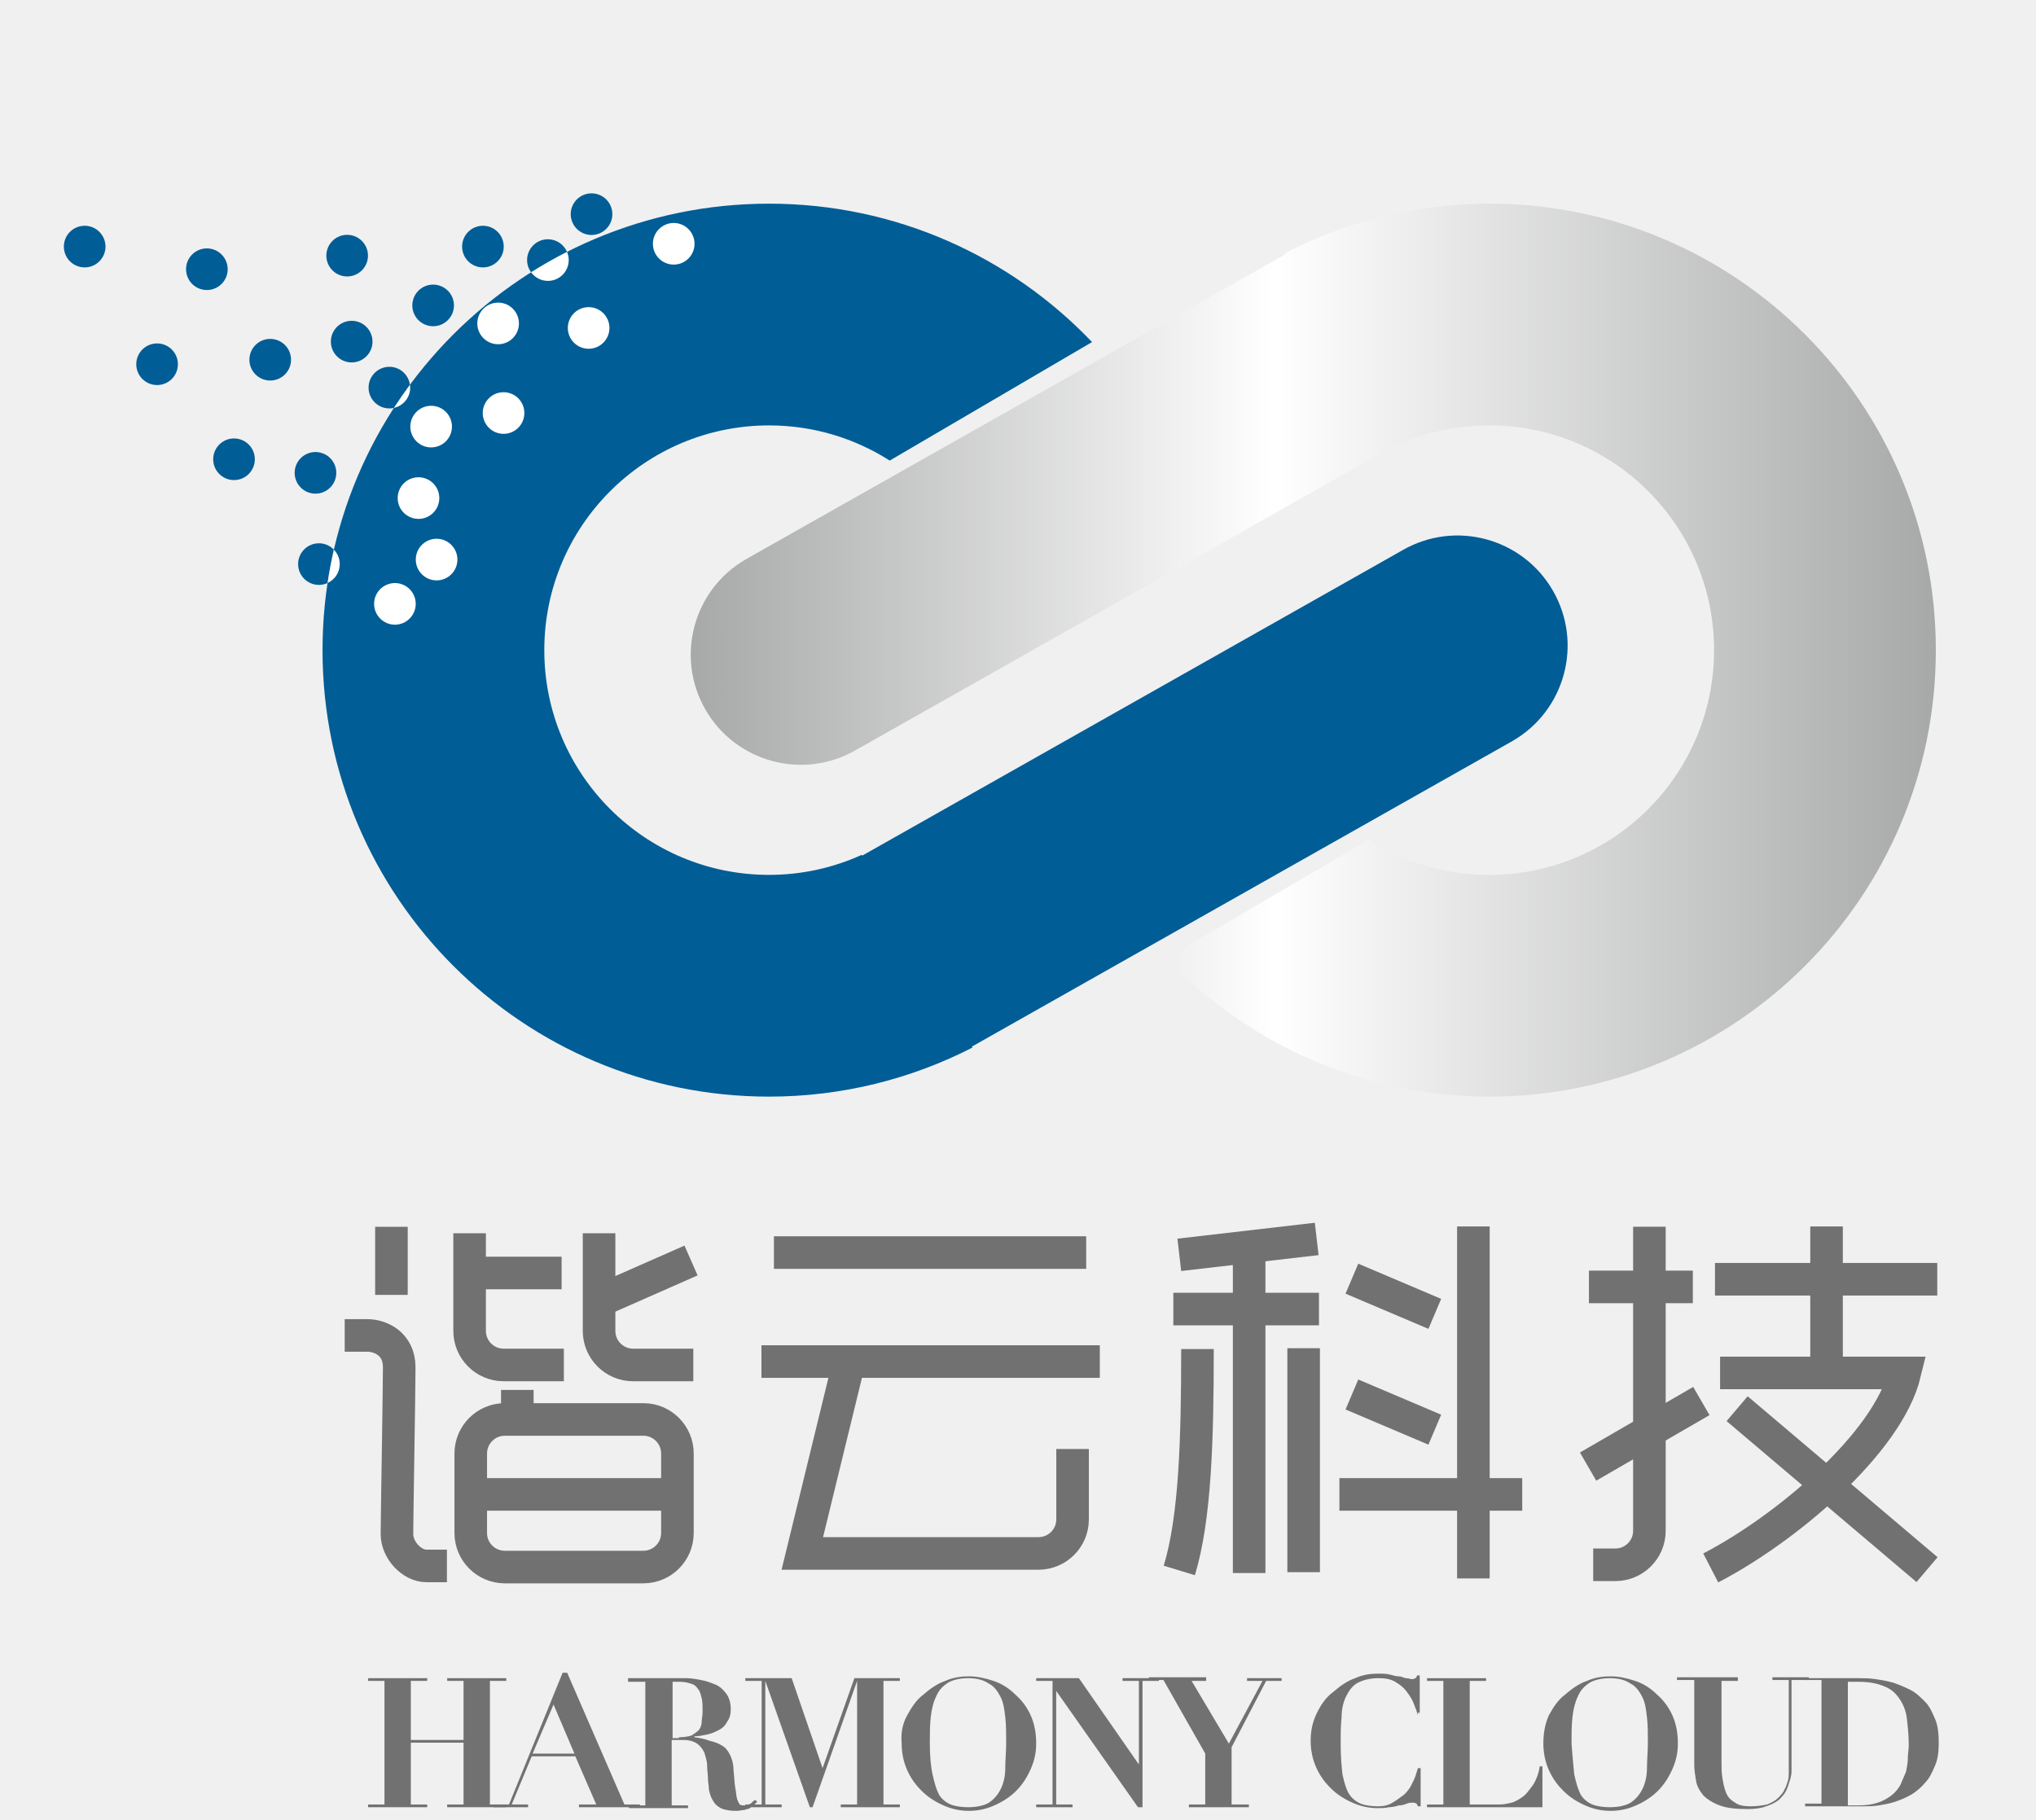
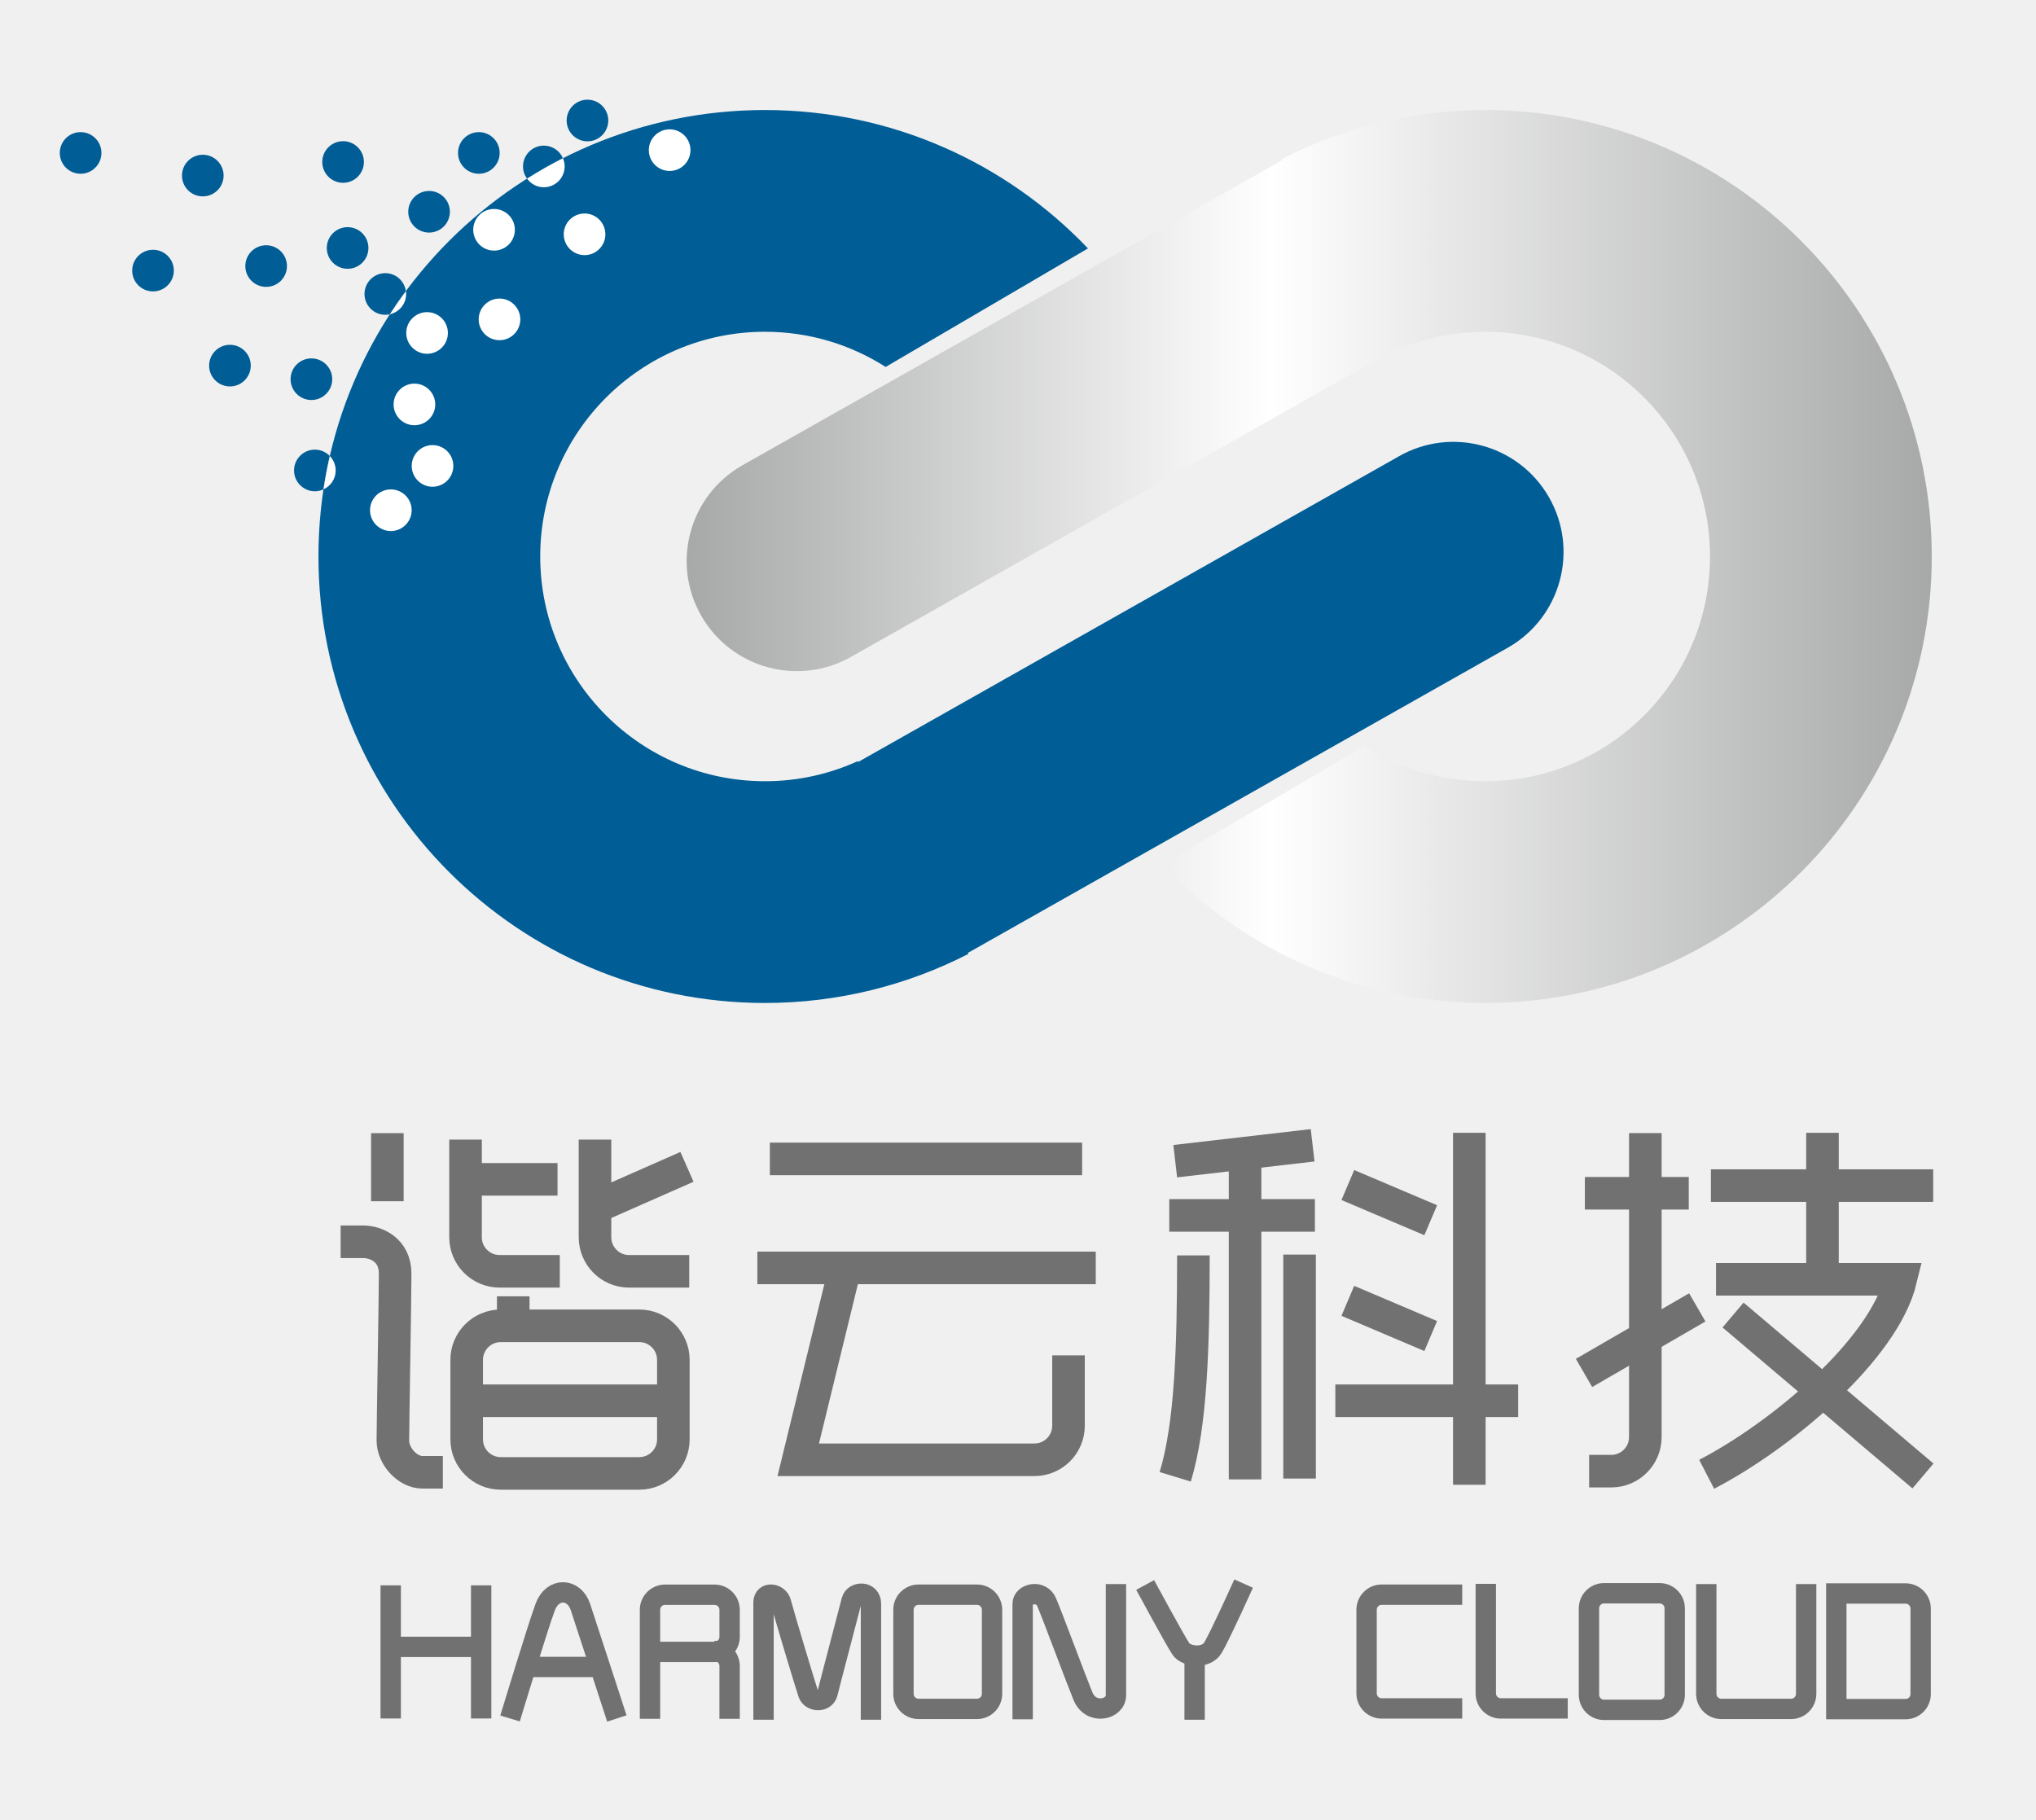
<svg xmlns="http://www.w3.org/2000/svg" version="1.1" id="Layer_1" x="0px" y="0px" width="500px" height="446.977px" viewBox="0 0 500 446.977" enable-background="new 0 0 500 446.977" xml:space="preserve">
  <g>
-     <path fill="#727171" d="M104.911,412.165v0.67h-4.018v14.51h12.946v-14.51h-4.018v-0.67h14.509v0.67h-4.018v30.357h4.018v0.67   h-14.509v-0.67h4.018v-15.18h-12.946v15.18h4.018v0.67H90.402v-0.67h4.018v-30.357h-4.018v-0.67H104.911z" />
-     <path fill="#727171" d="M125,443.192l13.169-32.365h1.116l14.062,32.365h3.795v0.67h-14.956v-0.67h4.241l-5.134-11.83h-10.714   l-4.911,11.83h4.018v0.67h-8.482v-0.67H125z M130.804,430.692h10.268l-5.134-12.055L130.804,430.692z" />
-     <path fill="#727171" d="M154.241,412.834v-0.67h6.696c1.339,0,2.456,0,3.794,0c1.339,0,2.456,0,3.795,0   c1.116,0,2.455,0.225,3.571,0.447c1.339,0.223,2.456,0.67,3.571,1.115c1.116,0.445,2.009,1.34,2.679,2.232   c0.67,0.893,1.116,2.232,1.116,3.795c0,1.115-0.223,2.23-0.893,3.125c-0.446,0.893-1.116,1.562-2.009,2.008   c-0.893,0.447-1.786,0.895-2.902,1.117c-1.116,0.223-2.009,0.445-3.125,0.445v0.223c1.562,0.225,2.679,0.447,3.794,0.895   c1.116,0.223,2.232,0.67,2.902,1.115c0.893,0.447,1.562,1.34,2.009,2.232c0.446,0.893,0.893,2.232,0.893,3.795   c0.223,1.785,0.223,3.348,0.446,4.463c0.224,1.117,0.224,2.01,0.447,2.68s0.446,1.115,0.669,1.34   c0.223,0.223,0.67,0.223,1.116,0.223c0.669,0,1.116-0.223,1.562-0.445c0.446-0.445,0.669-0.67,1.116-0.893l0.446,0.445   c-0.223,0.223-0.67,0.67-0.893,0.893c-0.223,0.225-0.669,0.447-0.893,0.67c-0.223,0.223-0.893,0.223-1.339,0.447   c-0.446,0-1.116,0.223-2.009,0.223c-1.562,0-2.902-0.223-3.795-0.67c-0.893-0.445-1.562-1.115-2.009-2.008   c-0.446-0.67-0.67-1.562-0.893-2.457c0-0.893-0.223-1.785-0.223-2.455c0-1.115-0.223-2.455-0.223-3.57   c0-1.117-0.446-2.232-0.669-3.125c-0.447-0.893-0.893-1.562-1.786-2.232c-0.669-0.445-1.786-0.893-3.348-0.893h-2.902v16.07h4.018   v0.67h-14.509v-0.67h4.018v-30.357h-4.241v-0.223H154.241z M166.741,426.674c1.339,0,2.455-0.223,3.125-0.447   c0.669-0.445,1.339-0.893,1.786-1.338c0.446-0.67,0.669-1.34,0.669-2.01s0.223-1.561,0.223-2.455c0-1.34,0-2.455-0.223-3.348   c-0.223-0.895-0.446-1.787-0.893-2.232c-0.447-0.67-0.893-1.115-1.786-1.34c-0.67-0.223-1.562-0.447-2.679-0.447   c-0.223,0-0.67,0-0.893,0c-0.223,0-0.669,0-0.893,0v13.842h1.562v-0.225H166.741z" />
-     <path fill="#727171" d="M194.419,412.165l7.589,22.1l0,0l7.812-22.1h11.161v0.67h-4.018v30.357h4.018v0.67h-14.509v-0.67h4.018   v-30.357l0,0l-10.938,31.027h-0.67l-10.938-31.027l0,0v30.357h4.018v0.67h-8.929v-0.67h4.018v-30.357h-4.018v-0.67H194.419z" />
-     <path fill="#727171" d="M222.768,421.317c1.116-2.01,2.232-3.795,4.018-5.135c1.562-1.34,3.348-2.678,5.357-3.348   c2.009-0.893,4.018-1.117,5.803-1.117c2.009,0,4.018,0.447,6.027,1.117c2.009,0.67,3.795,1.785,5.357,3.348   c1.562,1.34,2.902,3.125,3.794,5.135c0.894,2.01,1.34,4.24,1.34,6.92c0,2.23-0.446,4.24-1.34,6.25   c-0.894,2.008-2.009,3.795-3.571,5.355c-1.562,1.562-3.348,2.68-5.357,3.572c-2.009,0.893-4.018,1.34-6.25,1.34   c-2.232,0-4.241-0.447-6.25-1.34c-2.009-0.893-3.794-2.01-5.357-3.572c-1.563-1.561-2.679-3.125-3.571-5.133   c-0.893-2.01-1.339-4.242-1.339-6.475C221.206,425.557,221.652,423.327,222.768,421.317z M229.018,435.827   c0.446,2.008,0.893,3.57,1.562,4.91c0.669,1.115,1.786,2.008,2.901,2.455c1.116,0.445,2.679,0.67,4.241,0.67   c2.232,0,4.018-0.447,5.134-1.115c1.339-0.895,2.232-2.01,2.902-3.35c0.67-1.34,1.116-3.125,1.116-5.135   c0-2.008,0.223-4.018,0.223-6.473c0-2.01,0-4.018-0.223-6.027c-0.223-2.008-0.446-3.57-1.116-4.91   c-0.669-1.34-1.562-2.68-2.902-3.348c-1.339-0.895-2.901-1.34-5.134-1.34c-2.009,0-3.794,0.445-4.911,1.115   c-1.339,0.893-2.232,1.787-2.902,3.35c-0.669,1.338-1.116,3.125-1.339,5.133c-0.223,2.01-0.223,4.02-0.223,6.475   C228.348,431.139,228.571,433.817,229.018,435.827z" />
-     <path fill="#727171" d="M264.955,412.165l14.732,21.205l0,0v-20.535h-4.019v-0.67h8.929v0.67h-4.019v31.027h-1.115l-20.09-28.572   l0,0v27.902h4.019v0.67h-8.929v-0.67h4.019v-30.357h-4.019v-0.67H264.955L264.955,412.165z" />
-     <path fill="#727171" d="M296.205,412.165v0.67h-3.571l9.151,15.402l8.26-15.402h-3.795v-0.67h8.482v0.67h-3.796l-8.481,16.295   v14.062h4.241v0.67h-14.731v-0.67h4.018v-12.5l-10.268-18.08h-3.572v-0.67h14.062V412.165z" />
-     <path fill="#727171" d="M348.214,421.317c-0.223-0.895-0.669-2.01-1.115-3.125s-1.115-2.01-1.786-2.902   c-0.67-0.893-1.562-1.562-2.679-2.232c-1.116-0.668-2.455-0.893-4.018-0.893c-2.232,0-3.795,0.447-5.134,1.117   c-1.341,0.67-2.232,2.008-2.902,3.348c-0.669,1.34-1.116,3.125-1.116,5.135c-0.223,2.01-0.223,4.018-0.223,6.473   c0,3.125,0.223,5.582,0.446,7.59c0.445,2.01,0.893,3.572,1.562,4.688c0.669,1.117,1.786,2.01,2.901,2.455   c1.115,0.447,2.679,0.67,4.24,0.67c1.341,0,2.456-0.223,3.571-0.893c1.116-0.67,2.01-1.34,2.902-2.01   c0.893-0.893,1.562-1.785,2.009-2.9c0.67-1.117,0.893-2.232,1.339-3.572h0.67v9.375h-0.67c-0.223-0.445-0.223-0.67-0.446-0.67   c-0.223-0.223-0.445-0.223-0.893-0.223s-0.893,0-1.339,0.223c-0.67,0.225-1.116,0.447-2.01,0.447   c-0.669,0.223-1.562,0.445-2.455,0.445c-0.894,0.225-1.785,0.225-2.68,0.225c-2.23,0-4.24-0.447-6.25-1.34   c-2.009-0.895-3.794-2.01-5.355-3.572c-1.562-1.561-2.679-3.125-3.572-5.133c-0.893-2.01-1.339-4.242-1.339-6.473   c0-2.457,0.446-4.689,1.562-6.92c1.115-2.232,2.231-3.797,4.018-5.135c1.562-1.34,3.349-2.68,5.357-3.35   c2.009-0.893,3.795-1.115,5.804-1.115c0.893,0,1.785,0,2.679,0.225c0.894,0.223,1.562,0.445,2.231,0.445   c0.67,0,1.34,0.445,1.786,0.445c0.445,0,1.115,0.225,1.339,0.225c0.446,0,0.67,0,0.894-0.225c0.223,0,0.446-0.445,0.446-0.67h0.67   v9.152h-0.447v0.67H348.214z" />
-     <path fill="#727171" d="M364.955,412.165v0.67h-4.019v30.357h7.366c0.894,0,2.009-0.225,2.901-0.445   c0.894-0.225,2.009-0.895,2.902-1.562c0.893-0.67,1.562-1.785,2.454-2.902c0.671-1.115,1.34-2.68,1.562-4.463h0.67v10.043h-28.349   v-0.668h4.018v-30.357h-4.018v-0.67h14.511V412.165z" />
-     <path fill="#727171" d="M380.357,421.317c1.115-2.01,2.23-3.795,4.018-5.135c1.562-1.34,3.349-2.678,5.357-3.348   c2.009-0.893,4.018-1.117,5.804-1.117c2.009,0,4.018,0.447,6.025,1.117c2.009,0.67,3.796,1.785,5.357,3.348   c1.562,1.34,2.901,3.125,3.794,5.135c0.895,2.01,1.34,4.24,1.34,6.92c0,2.23-0.445,4.24-1.34,6.25   c-0.893,2.008-2.009,3.795-3.571,5.355c-1.562,1.562-3.348,2.68-5.355,3.572c-2.01,0.893-4.02,1.34-6.25,1.34   c-2.232,0-4.241-0.447-6.25-1.34c-2.01-0.893-3.795-2.01-5.357-3.572c-1.562-1.561-2.679-3.125-3.57-5.133   c-0.895-2.01-1.341-4.242-1.341-6.475C379.018,425.557,379.464,423.327,380.357,421.317z M386.607,435.827   c0.445,2.008,0.893,3.57,1.562,4.91c0.669,1.115,1.785,2.008,2.901,2.455c1.115,0.445,2.679,0.67,4.24,0.67   c2.232,0,4.019-0.447,5.135-1.115c1.34-0.895,2.231-2.01,2.901-3.35c0.669-1.34,1.115-3.125,1.115-5.135   c0-2.008,0.224-4.018,0.224-6.473c0-2.01,0-4.018-0.224-6.027c-0.223-2.008-0.446-3.57-1.115-4.91   c-0.67-1.34-1.562-2.68-2.901-3.348c-1.339-0.895-2.901-1.34-5.135-1.34c-2.009,0-3.795,0.445-4.91,1.115   c-1.34,0.893-2.231,1.787-2.901,3.35c-0.67,1.338-1.116,3.125-1.339,5.133c-0.225,2.01-0.225,4.02-0.225,6.475   C386.161,431.139,386.384,433.817,386.607,435.827z" />
-     <path fill="#727171" d="M426.786,412.165v0.67h-4.02v19.867c0,1.338,0,2.678,0.225,4.018c0.223,1.338,0.446,2.455,0.893,3.57   c0.447,1.117,1.116,1.787,2.232,2.457c0.893,0.668,2.231,0.893,3.795,0.893c1.562,0,2.901-0.225,4.018-0.445   c1.116-0.447,2.01-0.895,2.68-1.562c0.669-0.67,1.339-1.34,1.562-2.01c0.446-0.67,0.669-1.562,0.894-2.232   c0.224-0.67,0.224-1.561,0.224-2.23s0-1.117,0-1.562v-20.982h-4.02v-0.668h8.93v0.668h-4.241v20.76c0,0.447,0,1.115,0,1.785   s-0.223,1.562-0.446,2.232c-0.223,0.67-0.445,1.562-0.893,2.455s-1.116,1.562-1.786,2.232c-0.894,0.67-1.785,1.115-3.125,1.561   c-1.116,0.447-2.679,0.67-4.464,0.67c-2.902,0-5.134-0.223-6.92-0.893c-1.785-0.67-3.125-1.562-4.019-2.455   c-0.893-1.117-1.562-2.232-1.786-3.572c-0.223-1.34-0.445-2.678-0.445-4.018v-20.76h-4.241v-0.668h14.956L426.786,412.165   L426.786,412.165z" />
-     <path fill="#727171" d="M443.304,412.834v-0.67h4.019c1.562,0,3.125,0,4.465,0c1.562,0,3.125,0,4.464,0s2.679,0,4.241,0.225   c1.562,0.223,2.9,0.445,4.464,0.893c1.34,0.445,2.902,1.117,4.241,1.787c1.34,0.668,2.455,1.783,3.57,2.9   c1.116,1.115,1.786,2.68,2.456,4.24c0.669,1.562,0.894,3.572,0.894,5.805c0,2.23-0.225,4.018-0.894,5.58   c-0.67,1.562-1.34,3.125-2.456,4.24c-0.893,1.117-2.23,2.232-3.348,2.902c-1.116,0.67-2.679,1.34-4.019,1.785   s-2.679,0.67-4.019,0.893c-1.339,0.225-2.679,0.225-3.795,0.225c-1.785,0-3.348,0-5.134,0c-1.785,0-3.349,0-5.134,0h-4.019v-0.67   h4.019v-30.357h-4.019v0.223H443.304z M456.25,443.415c2.009,0,3.571-0.223,4.911-0.67c1.339-0.445,2.455-1.115,3.348-1.785   c0.894-0.67,1.786-1.785,2.232-2.678c0.446-1.117,0.893-2.01,1.339-3.125c0.224-1.117,0.446-2.232,0.446-3.35   c0-1.115,0.224-2.23,0.224-3.125c0-2.455-0.224-4.465-0.446-6.473c-0.224-2.01-0.893-3.572-1.786-4.912   c-0.893-1.338-2.009-2.455-3.794-3.125c-1.562-0.668-3.571-1.115-6.25-1.115c-0.67,0-1.115,0-1.562,0c-0.447,0-0.895,0-1.116,0   v30.357C454.688,443.415,455.58,443.415,456.25,443.415z" />
-   </g>
-   <g>
-     <path fill="#005D96" d="M371.453,181.985l-132.369,74.833c-0.128,0.074-0.263,0.132-0.393,0.2l0.145,0.256   c-14.99,7.689-31.967,12.061-49.975,12.061c-60.56,0-109.655-49.095-109.655-109.656c0-60.562,49.095-109.656,109.655-109.656   c31.212,0,59.353,13.061,79.323,33.989l-49.687,29.11c-8.563-5.461-18.724-8.64-29.632-8.64c-30.484,0-55.197,24.713-55.197,55.197   c0,30.484,24.713,55.195,55.197,55.195c8.129,0,15.842-1.771,22.79-4.928l0.118,0.204c0.092-0.054,0.175-0.117,0.267-0.171   l132.368-74.833c12.935-7.467,29.475-3.036,36.94,9.899C388.82,157.978,384.388,174.518,371.453,181.985z" />
-     <path fill="#005D96" d="M145.269,57.71c-2.824,0-5.113-2.289-5.113-5.113c0-2.823,2.289-5.112,5.113-5.112   c2.823,0,5.112,2.289,5.112,5.112C150.38,55.422,148.092,57.71,145.269,57.71z M130.432,66.877c-0.616-0.844-0.99-1.875-0.99-3   c0-2.823,2.289-5.112,5.112-5.112c2.108,0,3.917,1.277,4.698,3.1C136.229,63.401,133.287,65.076,130.432,66.877z M118.596,65.675   c-2.824,0-5.113-2.289-5.113-5.112c0-2.824,2.289-5.112,5.113-5.112c2.823,0,5.112,2.288,5.112,5.112   C123.708,63.386,121.419,65.675,118.596,65.675z M106.371,80.123c-2.825,0-5.113-2.289-5.113-5.112   c0-2.824,2.289-5.112,5.113-5.112c2.822,0,5.111,2.288,5.111,5.112C111.482,77.834,109.193,80.123,106.371,80.123z M96.739,100.184   c-0.359,0.08-0.729,0.129-1.112,0.129c-2.823,0-5.114-2.289-5.114-5.112c0-2.824,2.291-5.113,5.114-5.113   c2.586,0,4.703,1.929,5.042,4.422C99.302,96.358,97.991,98.25,96.739,100.184z M86.366,89.014c-2.824,0-5.113-2.289-5.113-5.112   c0-2.824,2.289-5.112,5.113-5.112c2.823,0,5.112,2.288,5.112,5.112C91.478,86.725,89.189,89.014,86.366,89.014z M85.255,67.897   c-2.824,0-5.113-2.289-5.113-5.111c0-2.825,2.289-5.112,5.113-5.112c2.823,0,5.112,2.288,5.112,5.112   C90.367,65.608,88.078,67.897,85.255,67.897z M82.587,116.132c0,2.823-2.289,5.112-5.112,5.112c-2.824,0-5.113-2.289-5.113-5.112   c0-2.824,2.289-5.112,5.113-5.112C80.298,111.02,82.587,113.308,82.587,116.132z M66.361,93.459c-2.824,0-5.113-2.289-5.113-5.111   c0-2.825,2.289-5.112,5.113-5.112c2.823,0,5.112,2.288,5.112,5.112C71.473,91.17,69.184,93.459,66.361,93.459z M57.471,117.909   c-2.825,0-5.114-2.289-5.114-5.112c0-2.824,2.289-5.112,5.114-5.112c2.823,0,5.112,2.288,5.112,5.112   C62.583,115.621,60.293,117.909,57.471,117.909z M50.802,71.231c-2.824,0-5.113-2.289-5.113-5.112c0-2.824,2.289-5.112,5.113-5.112   c2.823,0,5.112,2.288,5.112,5.112C55.914,68.942,53.625,71.231,50.802,71.231z M38.577,94.57c-2.824,0-5.113-2.289-5.113-5.112   c0-2.824,2.289-5.112,5.113-5.112c2.823,0,5.112,2.288,5.112,5.112S41.4,94.57,38.577,94.57z M20.795,65.675   c-2.824,0-5.113-2.289-5.113-5.112c0-2.824,2.289-5.112,5.113-5.112c2.823,0,5.112,2.288,5.112,5.112   C25.907,63.386,23.618,65.675,20.795,65.675z M78.324,133.432c1.443,0,2.743,0.604,3.673,1.567   c-0.619,2.693-1.137,5.422-1.554,8.187c-0.647,0.295-1.361,0.471-2.119,0.471c-2.824,0-5.112-2.289-5.112-5.111   C73.211,135.721,75.5,133.432,78.324,133.432z" />
-     <linearGradient id="SVGID_1_" gradientUnits="userSpaceOnUse" x1="225.629" y1="142.3" x2="531.399" y2="142.3" gradientTransform="matrix(1 0 0 -1 -56 301.9775)">
+     <path fill="#005D96" d="M370.453,158.985l-132.369,74.833c-0.128,0.074-0.263,0.132-0.393,0.199l0.145,0.256   c-14.99,7.689-31.967,12.062-49.975,12.062c-60.56,0-109.655-49.095-109.655-109.656c0-60.562,49.095-109.656,109.655-109.656   c31.212,0,59.353,13.061,79.323,33.989l-49.687,29.11c-8.563-5.461-18.724-8.64-29.632-8.64c-30.484,0-55.197,24.713-55.197,55.197   c0,30.484,24.713,55.195,55.197,55.195c8.129,0,15.842-1.771,22.79-4.928l0.118,0.204c0.092-0.054,0.175-0.117,0.267-0.171   l132.368-74.833c12.935-7.467,29.475-3.036,36.939,9.899C387.82,134.978,383.388,151.518,370.453,158.985z" />
+     <path fill="#005D96" d="M144.269,34.71c-2.824,0-5.113-2.289-5.113-5.113c0-2.823,2.289-5.112,5.113-5.112   c2.823,0,5.112,2.289,5.112,5.112C149.38,32.422,147.092,34.71,144.269,34.71z M129.432,43.877c-0.616-0.844-0.99-1.875-0.99-3   c0-2.823,2.289-5.112,5.112-5.112c2.108,0,3.917,1.277,4.698,3.1C135.229,40.401,132.287,42.076,129.432,43.877z M117.596,42.675   c-2.824,0-5.113-2.289-5.113-5.112c0-2.824,2.289-5.112,5.113-5.112c2.823,0,5.112,2.288,5.112,5.112   C122.708,40.386,120.419,42.675,117.596,42.675z M105.371,57.123c-2.825,0-5.113-2.289-5.113-5.112   c0-2.824,2.289-5.112,5.113-5.112c2.822,0,5.111,2.288,5.111,5.112C110.482,54.834,108.193,57.123,105.371,57.123z M95.739,77.184   c-0.359,0.08-0.729,0.129-1.112,0.129c-2.823,0-5.114-2.289-5.114-5.112c0-2.824,2.291-5.113,5.114-5.113   c2.586,0,4.703,1.929,5.042,4.422C98.302,73.358,96.991,75.25,95.739,77.184z M85.366,66.014c-2.824,0-5.113-2.289-5.113-5.112   c0-2.824,2.289-5.112,5.113-5.112c2.823,0,5.112,2.288,5.112,5.112C90.478,63.725,88.189,66.014,85.366,66.014z M84.255,44.897   c-2.824,0-5.113-2.289-5.113-5.111c0-2.825,2.289-5.112,5.113-5.112c2.823,0,5.112,2.288,5.112,5.112   C89.367,42.608,87.078,44.897,84.255,44.897z M81.587,93.132c0,2.823-2.289,5.112-5.112,5.112c-2.824,0-5.113-2.289-5.113-5.112   c0-2.824,2.289-5.112,5.113-5.112C79.298,88.02,81.587,90.308,81.587,93.132z M65.361,70.459c-2.824,0-5.113-2.289-5.113-5.111   c0-2.825,2.289-5.112,5.113-5.112c2.823,0,5.112,2.288,5.112,5.112C70.473,68.17,68.184,70.459,65.361,70.459z M56.471,94.909   c-2.825,0-5.114-2.289-5.114-5.112c0-2.824,2.289-5.112,5.114-5.112c2.823,0,5.112,2.288,5.112,5.112   C61.583,92.621,59.293,94.909,56.471,94.909z M49.802,48.231c-2.824,0-5.113-2.289-5.113-5.112c0-2.824,2.289-5.112,5.113-5.112   c2.823,0,5.112,2.288,5.112,5.112C54.914,45.942,52.625,48.231,49.802,48.231z M37.577,71.57c-2.824,0-5.113-2.289-5.113-5.112   c0-2.824,2.289-5.112,5.113-5.112c2.823,0,5.112,2.288,5.112,5.112S40.4,71.57,37.577,71.57z M19.795,42.675   c-2.824,0-5.113-2.289-5.113-5.112c0-2.824,2.289-5.112,5.113-5.112c2.823,0,5.112,2.288,5.112,5.112   C24.907,40.386,22.618,42.675,19.795,42.675z M77.324,110.432c1.443,0,2.743,0.604,3.673,1.567   c-0.619,2.693-1.137,5.422-1.554,8.187c-0.647,0.295-1.361,0.471-2.119,0.471c-2.824,0-5.112-2.289-5.112-5.111   C72.211,112.721,74.5,110.432,77.324,110.432z" />
+     <linearGradient id="SVGID_1_" gradientUnits="userSpaceOnUse" x1="280.629" y1="480.7" x2="586.401" y2="480.7" gradientTransform="matrix(1 0 0 1 -112 -344.0225)">
      <stop offset="0" style="stop-color:#A7A8A8" />
      <stop offset="0.469" style="stop-color:#FFFFFF" />
      <stop offset="1" style="stop-color:#A7A8A8" />
    </linearGradient>
-     <path fill="url(#SVGID_1_)" d="M183.154,137.369l132.368-74.833c0.131-0.074,0.266-0.129,0.395-0.201l-0.146-0.254   c14.99-7.691,31.97-12.06,49.978-12.06c60.561,0,109.652,49.095,109.652,109.656c0,60.561-49.093,109.658-109.652,109.658   c-31.212,0-59.354-13.062-79.324-33.99l49.687-29.111c8.564,5.461,18.726,8.64,29.634,8.64c30.484,0,55.196-24.711,55.196-55.195   c0-30.484-24.712-55.197-55.196-55.197c-8.131,0-15.84,1.772-22.791,4.929l-0.117-0.205c-0.092,0.055-0.174,0.12-0.268,0.173   l-132.369,74.833c-12.935,7.467-29.474,3.035-36.942-9.898C165.788,161.376,170.221,144.836,183.154,137.369z" />
-     <path fill="#FFFFFF" d="M165.45,64.987c-2.824,0-5.112-2.288-5.112-5.111c0-2.824,2.288-5.113,5.112-5.113   c2.824,0,5.113,2.289,5.113,5.113C170.562,62.699,168.273,64.987,165.45,64.987z M139.444,80.547c0-2.823,2.289-5.111,5.112-5.111   c2.823,0,5.113,2.288,5.113,5.111c0,2.824-2.29,5.113-5.113,5.113C141.733,85.66,139.444,83.371,139.444,80.547z M139.251,61.864   c0.265,0.617,0.415,1.297,0.415,2.012c0,2.824-2.29,5.113-5.113,5.113c-1.699,0-3.192-0.838-4.122-2.112   C133.287,65.076,136.229,63.401,139.251,61.864z M100.739,95.201c0,2.44-1.713,4.474-4,4.983c1.252-1.934,2.563-3.825,3.93-5.674   C100.701,94.739,100.739,94.964,100.739,95.201z M81.997,134.999c0.888,0.921,1.439,2.167,1.439,3.546   c0,2.065-1.23,3.834-2.993,4.641C80.859,140.421,81.378,137.691,81.997,134.999z M107.219,142.545   c-2.824,0-5.112-2.289-5.112-5.112c0-2.824,2.288-5.113,5.112-5.113c2.824,0,5.112,2.289,5.112,5.113   C112.332,140.256,110.043,142.545,107.219,142.545z M105.88,99.663c2.824,0,5.112,2.289,5.112,5.112   c0,2.824-2.288,5.113-5.112,5.113c-2.824,0-5.112-2.289-5.112-5.113C100.769,101.952,103.056,99.663,105.88,99.663z    M102.774,117.217c2.824,0,5.112,2.289,5.112,5.112c0,2.824-2.288,5.113-5.112,5.113c-2.824,0-5.112-2.289-5.112-5.113   C97.662,119.506,99.95,117.217,102.774,117.217z M102.095,148.312c0,2.824-2.288,5.113-5.112,5.113   c-2.822,0-5.113-2.289-5.113-5.113c0-2.823,2.291-5.112,5.113-5.112C99.807,143.201,102.095,145.49,102.095,148.312z    M122.328,84.549c-2.823,0-5.112-2.289-5.112-5.113c0-2.823,2.289-5.112,5.112-5.112c2.823,0,5.113,2.289,5.113,5.112   C127.441,82.26,125.151,84.549,122.328,84.549z M123.662,106.553c-2.824,0-5.112-2.289-5.112-5.113   c0-2.823,2.288-5.112,5.112-5.112c2.824,0,5.112,2.289,5.112,5.112C128.774,104.265,126.486,106.553,123.662,106.553z" />
+     <path fill="url(#SVGID_1_)" d="M182.154,114.369l132.369-74.833c0.131-0.074,0.266-0.129,0.395-0.201l-0.146-0.254   c14.989-7.691,31.97-12.06,49.978-12.06c60.561,0,109.652,49.095,109.652,109.656c0,60.561-49.094,109.658-109.652,109.658   c-31.212,0-59.354-13.062-79.324-33.99l49.688-29.111c8.563,5.461,18.726,8.64,29.634,8.64c30.484,0,55.196-24.711,55.196-55.195   c0-30.484-24.712-55.197-55.196-55.197c-8.131,0-15.84,1.772-22.791,4.929l-0.117-0.205c-0.092,0.055-0.174,0.12-0.268,0.173   l-132.369,74.833c-12.935,7.467-29.474,3.035-36.942-9.898C164.788,138.376,169.221,121.836,182.154,114.369z" />
+     <path fill="#FFFFFF" d="M164.45,41.987c-2.824,0-5.112-2.288-5.112-5.111c0-2.824,2.288-5.113,5.112-5.113   c2.824,0,5.113,2.289,5.113,5.113C169.562,39.699,167.273,41.987,164.45,41.987z M138.444,57.547c0-2.823,2.289-5.111,5.112-5.111   c2.823,0,5.113,2.288,5.113,5.111c0,2.824-2.29,5.113-5.113,5.113C140.733,62.66,138.444,60.371,138.444,57.547z M138.251,38.864   c0.265,0.617,0.415,1.297,0.415,2.012c0,2.824-2.29,5.113-5.113,5.113c-1.699,0-3.192-0.838-4.122-2.112   C132.287,42.076,135.229,40.401,138.251,38.864z M99.739,72.201c0,2.44-1.713,4.474-4,4.983c1.252-1.934,2.563-3.825,3.93-5.674   C99.701,71.739,99.739,71.964,99.739,72.201z M80.997,111.999c0.888,0.921,1.439,2.167,1.439,3.546c0,2.065-1.23,3.834-2.993,4.641   C79.859,117.421,80.378,114.691,80.997,111.999z M106.219,119.545c-2.824,0-5.112-2.289-5.112-5.112   c0-2.824,2.288-5.113,5.112-5.113c2.824,0,5.112,2.289,5.112,5.113C111.332,117.256,109.043,119.545,106.219,119.545z    M104.88,76.663c2.824,0,5.112,2.289,5.112,5.112c0,2.824-2.288,5.113-5.112,5.113c-2.824,0-5.112-2.289-5.112-5.113   C99.769,78.952,102.056,76.663,104.88,76.663z M101.774,94.217c2.824,0,5.112,2.289,5.112,5.112c0,2.824-2.288,5.113-5.112,5.113   c-2.824,0-5.112-2.289-5.112-5.113C96.662,96.506,98.95,94.217,101.774,94.217z M101.095,125.312c0,2.824-2.288,5.113-5.112,5.113   c-2.822,0-5.113-2.289-5.113-5.113c0-2.823,2.291-5.112,5.113-5.112C98.807,120.201,101.095,122.49,101.095,125.312z    M121.328,61.549c-2.823,0-5.112-2.289-5.112-5.113c0-2.823,2.289-5.112,5.112-5.112c2.823,0,5.113,2.289,5.113,5.112   C126.441,59.26,124.151,61.549,121.328,61.549z M122.662,83.553c-2.824,0-5.112-2.289-5.112-5.113c0-2.823,2.288-5.112,5.112-5.112   c2.824,0,5.112,2.289,5.112,5.112C127.774,81.265,125.486,83.553,122.662,83.553z" />
  </g>
  <g>
-     <line fill-rule="evenodd" clip-rule="evenodd" fill="none" stroke="#727171" stroke-width="8" stroke-miterlimit="10" x1="96.127" y1="318.029" x2="96.127" y2="301.307" />
-     <path fill-rule="evenodd" clip-rule="evenodd" fill="none" stroke="#727171" stroke-width="8" stroke-miterlimit="10" d="   M84.654,327.989c0,0,2.51,0,5.578,0c3.067,0,7.808,1.955,7.808,7.811s-0.558,37.087-0.558,40.991c0,3.902,3.626,7.808,7.25,7.808   s5.02,0,5.02,0" />
-     <path fill-rule="evenodd" clip-rule="evenodd" fill="none" stroke="#727171" stroke-width="8" stroke-miterlimit="10" d="   M147.396,326.875 M138.472,335.241h-14.777c-4.621,0-8.366-3.745-8.366-8.366v-23.982" />
-     <line fill-rule="evenodd" clip-rule="evenodd" fill="none" stroke="#727171" stroke-width="8" stroke-miterlimit="10" x1="137.917" y1="312.653" x2="114.493" y2="312.653" />
-     <path fill-rule="evenodd" clip-rule="evenodd" fill="none" stroke="#727171" stroke-width="8" stroke-miterlimit="10" d="   M179.187,326.875 M170.262,335.241h-14.777c-4.621,0-8.366-3.745-8.366-8.366v-23.982" />
-     <line fill-rule="evenodd" clip-rule="evenodd" fill="none" stroke="#727171" stroke-width="8" stroke-miterlimit="10" x1="169.707" y1="309.584" x2="146.282" y2="319.905" />
-     <path fill-rule="evenodd" clip-rule="evenodd" fill="none" stroke="#727171" stroke-width="8" stroke-miterlimit="10" d="   M123.973,348.625h34.022c4.619,0,8.366,3.745,8.366,8.366v19.519c0,4.621-3.747,8.365-8.366,8.365h-34.022   c-4.621,0-8.365-3.744-8.365-8.365v-19.519C115.607,352.371,119.352,348.625,123.973,348.625z" />
-     <line fill-rule="evenodd" clip-rule="evenodd" fill="none" stroke="#727171" stroke-width="8" stroke-miterlimit="10" x1="190.062" y1="307.634" x2="266.748" y2="307.634" />
-     <line fill-rule="evenodd" clip-rule="evenodd" fill="none" stroke="#727171" stroke-width="8" stroke-miterlimit="10" x1="127.042" y1="341.375" x2="127.042" y2="348.625" />
-     <path fill-rule="evenodd" clip-rule="evenodd" fill="none" stroke="#727171" stroke-width="8" stroke-miterlimit="10" d="   M263.402,355.877v17.287c0,4.62-3.746,8.365-8.366,8.365h-58.004l11.435-46.848" />
-     <line fill-rule="evenodd" clip-rule="evenodd" fill="none" stroke="#727171" stroke-width="8" stroke-miterlimit="10" x1="186.993" y1="334.404" x2="270.094" y2="334.404" />
-     <line fill-rule="evenodd" clip-rule="evenodd" fill="none" stroke="#727171" stroke-width="8" stroke-miterlimit="10" x1="116.722" y1="367.031" x2="166.638" y2="367.031" />
-     <line fill-rule="evenodd" clip-rule="evenodd" fill="none" stroke="#727171" stroke-width="8" stroke-miterlimit="10" x1="320.147" y1="331.129" x2="320.147" y2="386.134" />
-     <line fill-rule="evenodd" clip-rule="evenodd" fill="none" stroke="#727171" stroke-width="8" stroke-miterlimit="10" x1="306.763" y1="306.452" x2="306.763" y2="386.343" />
-     <line fill-rule="evenodd" clip-rule="evenodd" fill="none" stroke="#727171" stroke-width="8" stroke-miterlimit="10" x1="361.836" y1="301.219" x2="361.836" y2="387.667" />
-     <path fill-rule="evenodd" clip-rule="evenodd" fill="none" stroke="#727171" stroke-width="8" stroke-miterlimit="10" d="   M294.074,331.336c0,22.309-0.556,41.55-4.461,54.376" />
-     <line fill-rule="evenodd" clip-rule="evenodd" fill="none" stroke="#727171" stroke-width="8" stroke-miterlimit="10" x1="332" y1="342.492" x2="352.356" y2="351.136" />
-     <line fill-rule="evenodd" clip-rule="evenodd" fill="none" stroke="#727171" stroke-width="8" stroke-miterlimit="10" x1="332" y1="314.049" x2="352.356" y2="322.692" />
-     <path fill-rule="evenodd" clip-rule="evenodd" fill="none" stroke="#727171" stroke-width="8" stroke-miterlimit="10" d="   M405.06,301.291v74.665c0,4.62-3.744,8.365-8.365,8.365c0,0-2.637,0-5.438,0" />
-     <line fill-rule="evenodd" clip-rule="evenodd" fill="none" stroke="#727171" stroke-width="8" stroke-miterlimit="10" x1="417.818" y1="344.096" x2="390.002" y2="360.201" />
-     <line fill-rule="evenodd" clip-rule="evenodd" fill="none" stroke="#727171" stroke-width="8" stroke-miterlimit="10" x1="373.828" y1="367.031" x2="328.932" y2="367.031" />
-     <line fill-rule="evenodd" clip-rule="evenodd" fill="none" stroke="#727171" stroke-width="8" stroke-miterlimit="10" x1="415.726" y1="316.071" x2="390.211" y2="316.071" />
-     <line fill-rule="evenodd" clip-rule="evenodd" fill="none" stroke="#727171" stroke-width="8" stroke-miterlimit="10" x1="323.354" y1="304.288" x2="289.613" y2="308.193" />
-     <line fill-rule="evenodd" clip-rule="evenodd" fill="none" stroke="#727171" stroke-width="8" stroke-miterlimit="10" x1="421.164" y1="314.189" x2="475.75" y2="314.189" />
-     <line fill-rule="evenodd" clip-rule="evenodd" fill="none" stroke="#727171" stroke-width="8" stroke-miterlimit="10" x1="323.913" y1="321.509" x2="288.149" y2="321.509" />
-     <line fill-rule="evenodd" clip-rule="evenodd" fill="none" stroke="#727171" stroke-width="8" stroke-miterlimit="10" x1="426.602" y1="345.979" x2="473.241" y2="385.507" />
-     <path fill-rule="evenodd" clip-rule="evenodd" fill="none" stroke="#727171" stroke-width="8" stroke-miterlimit="10" d="   M422.419,337.195c0,0,34.508,0,45.384,0c-4.183,17.359-29.489,38.481-47.685,47.894" />
-     <line fill-rule="evenodd" clip-rule="evenodd" fill="none" stroke="#727171" stroke-width="8" stroke-miterlimit="10" x1="448.562" y1="301.222" x2="448.562" y2="338.241" />
+     <line fill="none" stroke="#727171" stroke-width="8" stroke-miterlimit="10" x1="95.127" y1="295.029" x2="95.127" y2="278.307" />
+     <path fill="none" stroke="#727171" stroke-width="8" stroke-miterlimit="10" d="M83.654,304.989c0,0,2.51,0,5.578,0   c3.067,0,7.808,1.954,7.808,7.811s-0.558,37.087-0.558,40.991c0,3.902,3.626,7.809,7.25,7.809s5.02,0,5.02,0" />
+     <path fill="none" stroke="#727171" stroke-width="8" stroke-miterlimit="10" d="M137.472,312.241h-14.777   c-4.621,0-8.366-3.745-8.366-8.366v-23.982" />
+     <line fill="none" stroke="#727171" stroke-width="8" stroke-miterlimit="10" x1="136.917" y1="289.652" x2="113.493" y2="289.652" />
+     <path fill="none" stroke="#727171" stroke-width="8" stroke-miterlimit="10" d="M169.262,312.241h-14.777   c-4.621,0-8.366-3.745-8.366-8.366v-23.982" />
+     <line fill="none" stroke="#727171" stroke-width="8" stroke-miterlimit="10" x1="168.707" y1="286.584" x2="145.282" y2="296.904" />
+     <path fill="none" stroke="#727171" stroke-width="8" stroke-miterlimit="10" d="M122.973,325.625h34.022   c4.619,0,8.366,3.745,8.366,8.366v19.519c0,4.621-3.747,8.365-8.366,8.365h-34.022c-4.621,0-8.365-3.744-8.365-8.365v-19.519   C114.607,329.371,118.352,325.625,122.973,325.625z" />
+     <line fill="none" stroke="#727171" stroke-width="8" stroke-miterlimit="10" x1="189.062" y1="284.634" x2="265.748" y2="284.634" />
+     <line fill="none" stroke="#727171" stroke-width="8" stroke-miterlimit="10" x1="126.042" y1="318.375" x2="126.042" y2="325.625" />
+     <path fill="none" stroke="#727171" stroke-width="8" stroke-miterlimit="10" d="M262.402,332.877v17.287   c0,4.62-3.746,8.365-8.366,8.365h-58.004l11.435-46.848" />
+     <line fill="none" stroke="#727171" stroke-width="8" stroke-miterlimit="10" x1="185.993" y1="311.404" x2="269.094" y2="311.404" />
+     <line fill="none" stroke="#727171" stroke-width="8" stroke-miterlimit="10" x1="115.722" y1="344.031" x2="165.638" y2="344.031" />
+     <line fill="none" stroke="#727171" stroke-width="8" stroke-miterlimit="10" x1="319.147" y1="308.129" x2="319.147" y2="363.134" />
+     <line fill="none" stroke="#727171" stroke-width="8" stroke-miterlimit="10" x1="305.763" y1="283.452" x2="305.763" y2="363.343" />
+     <line fill="none" stroke="#727171" stroke-width="8" stroke-miterlimit="10" x1="360.836" y1="278.219" x2="360.836" y2="364.667" />
+     <path fill="none" stroke="#727171" stroke-width="8" stroke-miterlimit="10" d="M293.074,308.336   c0,22.309-0.557,41.55-4.461,54.376" />
+     <line fill="none" stroke="#727171" stroke-width="8" stroke-miterlimit="10" x1="331" y1="319.492" x2="351.356" y2="328.136" />
+     <line fill="none" stroke="#727171" stroke-width="8" stroke-miterlimit="10" x1="331" y1="291.049" x2="351.356" y2="299.691" />
+     <path fill="none" stroke="#727171" stroke-width="8" stroke-miterlimit="10" d="M404.06,278.291v74.665   c0,4.62-3.743,8.364-8.364,8.364c0,0-2.638,0-5.438,0" />
+     <line fill="none" stroke="#727171" stroke-width="8" stroke-miterlimit="10" x1="416.818" y1="321.096" x2="389.002" y2="337.201" />
+     <line fill="none" stroke="#727171" stroke-width="8" stroke-miterlimit="10" x1="372.828" y1="344.031" x2="327.932" y2="344.031" />
+     <line fill="none" stroke="#727171" stroke-width="8" stroke-miterlimit="10" x1="414.726" y1="293.07" x2="389.211" y2="293.07" />
+     <line fill="none" stroke="#727171" stroke-width="8" stroke-miterlimit="10" x1="322.354" y1="281.288" x2="288.613" y2="285.193" />
+     <line fill="none" stroke="#727171" stroke-width="8" stroke-miterlimit="10" x1="420.164" y1="291.189" x2="474.75" y2="291.189" />
+     <line fill="none" stroke="#727171" stroke-width="8" stroke-miterlimit="10" x1="322.913" y1="298.509" x2="287.148" y2="298.509" />
+     <line fill="none" stroke="#727171" stroke-width="8" stroke-miterlimit="10" x1="425.602" y1="322.979" x2="472.241" y2="362.507" />
+     <path fill="none" stroke="#727171" stroke-width="8" stroke-miterlimit="10" d="M421.419,314.195c0,0,34.508,0,45.384,0   c-4.183,17.359-29.488,38.48-47.685,47.894" />
+     <line fill="none" stroke="#727171" stroke-width="8" stroke-miterlimit="10" x1="447.562" y1="278.223" x2="447.562" y2="315.241" />
+   </g>
+   <g>
+     <path fill-rule="evenodd" clip-rule="evenodd" fill="none" stroke="#727171" stroke-width="5" stroke-miterlimit="10" d="   M187.508,422.375c0,0,0-26.032,0-28.81c0-2.776,3.703-2.313,4.281,0c0.579,2.314,6.017,20.479,6.711,22.446   s4.165,2.198,4.744-0.231s5.322-20.363,5.901-22.678c0.578-2.313,4.744-2.43,4.744,0.811c0,3.239,0,28.462,0,28.462" />
+     <path fill-rule="evenodd" clip-rule="evenodd" fill="none" stroke="#727171" stroke-width="5" stroke-miterlimit="10" d="   M225.574,391.661h14.347c2.044,0,3.702,1.657,3.702,3.702v20.648c0,2.045-1.658,3.702-3.702,3.702h-14.347   c-2.044,0-3.702-1.657-3.702-3.702v-20.648C221.872,393.318,223.529,391.661,225.574,391.661z" />
+     <path fill-rule="evenodd" clip-rule="evenodd" fill="none" stroke="#727171" stroke-width="5" stroke-miterlimit="10" d="   M251.144,422.26c0,0,0-25.967,0-28.396s4.513-3.586,5.901-0.347c1.388,3.239,7.419,19.481,8.908,23.073   c1.968,4.744,8.1,3.355,8.1-0.231s0-27.306,0-27.306" />
+     <line fill-rule="evenodd" clip-rule="evenodd" fill="none" stroke="#727171" stroke-width="5" stroke-miterlimit="10" x1="293.375" y1="406.524" x2="293.375" y2="422.375" />
+     <path fill-rule="evenodd" clip-rule="evenodd" fill="none" stroke="#727171" stroke-width="5" stroke-miterlimit="10" d="   M359.093,419.599h-19.785c-2.044,0-3.702-1.658-3.702-3.703v-20.536c0-2.045,1.658-3.703,3.702-3.703h19.785" />
+     <path fill-rule="evenodd" clip-rule="evenodd" fill="none" stroke="#727171" stroke-width="5" stroke-miterlimit="10" d="   M385.01,419.599h-16.43c-2.044,0-3.702-1.658-3.702-3.703v-26.9" />
+     <path fill-rule="evenodd" clip-rule="evenodd" fill="none" stroke="#727171" stroke-width="5" stroke-miterlimit="10" d="   M393.919,391.31h13.652c2.045,0,3.703,1.657,3.703,3.702v21.231c0,2.044-1.658,3.702-3.703,3.702h-13.652   c-2.045,0-3.702-1.658-3.702-3.702v-21.231C390.217,392.967,391.874,391.31,393.919,391.31z" />
+     <path fill-rule="evenodd" clip-rule="evenodd" fill="none" stroke="#727171" stroke-width="5" stroke-miterlimit="10" d="   M443.555,389.053v26.959c0,2.045-1.658,3.702-3.702,3.702h-17.124c-2.045,0-3.702-1.657-3.702-3.702v-26.959" />
+     <path fill-rule="evenodd" clip-rule="evenodd" fill="none" stroke="#727171" stroke-width="5" stroke-miterlimit="10" d="   M450.959,419.771h17.009c2.044,0,3.702-1.657,3.702-3.702v-21c0-2.044-1.658-3.702-3.702-3.702h-17.009V419.771z" />
+     <path fill-rule="evenodd" clip-rule="evenodd" fill="none" stroke="#727171" stroke-width="5" stroke-miterlimit="10" d="   M281.227,389.284c0,0,7.521,13.885,8.793,15.735c1.272,1.852,6.132,2.546,7.867-0.347c1.736-2.893,7.521-15.735,7.521-15.735" />
+     <line fill-rule="evenodd" clip-rule="evenodd" fill="none" stroke="#727171" stroke-width="5" stroke-miterlimit="10" x1="95.95" y1="389.362" x2="95.95" y2="422.066" />
+     <line fill-rule="evenodd" clip-rule="evenodd" fill="none" stroke="#727171" stroke-width="5" stroke-miterlimit="10" x1="118.164" y1="389.362" x2="118.164" y2="422.066" />
+     <line fill-rule="evenodd" clip-rule="evenodd" fill="none" stroke="#727171" stroke-width="5" stroke-miterlimit="10" x1="95.333" y1="404.479" x2="117.856" y2="404.479" />
+     <line fill-rule="evenodd" clip-rule="evenodd" fill="none" stroke="#727171" stroke-width="5" stroke-miterlimit="10" x1="129.311" y1="409.417" x2="146.897" y2="409.417" />
+     <path fill-rule="evenodd" clip-rule="evenodd" fill="none" stroke="#727171" stroke-width="5" stroke-miterlimit="10" d="   M159.625,422.144v-26.769c0-2.044,1.658-3.702,3.702-3.702h12.149c2.044,0,3.702,1.658,3.702,3.702v6.637   c0,2.045-1.658,3.702-3.702,3.702h-15.62" />
+     <path fill-rule="evenodd" clip-rule="evenodd" fill="none" stroke="#727171" stroke-width="5" stroke-miterlimit="10" d="   M125.261,422.066c0,0,6.787-22.448,8.638-27.385c1.851-4.938,7.098-4.629,8.642,0c1.54,4.628,8.945,27.385,8.945,27.385" />
+     <path fill-rule="evenodd" clip-rule="evenodd" fill="none" stroke="#727171" stroke-width="5" stroke-miterlimit="10" d="   M175.476,405.482c2.044,0,3.702,1.658,3.702,3.703v12.958" />
  </g>
</svg>
